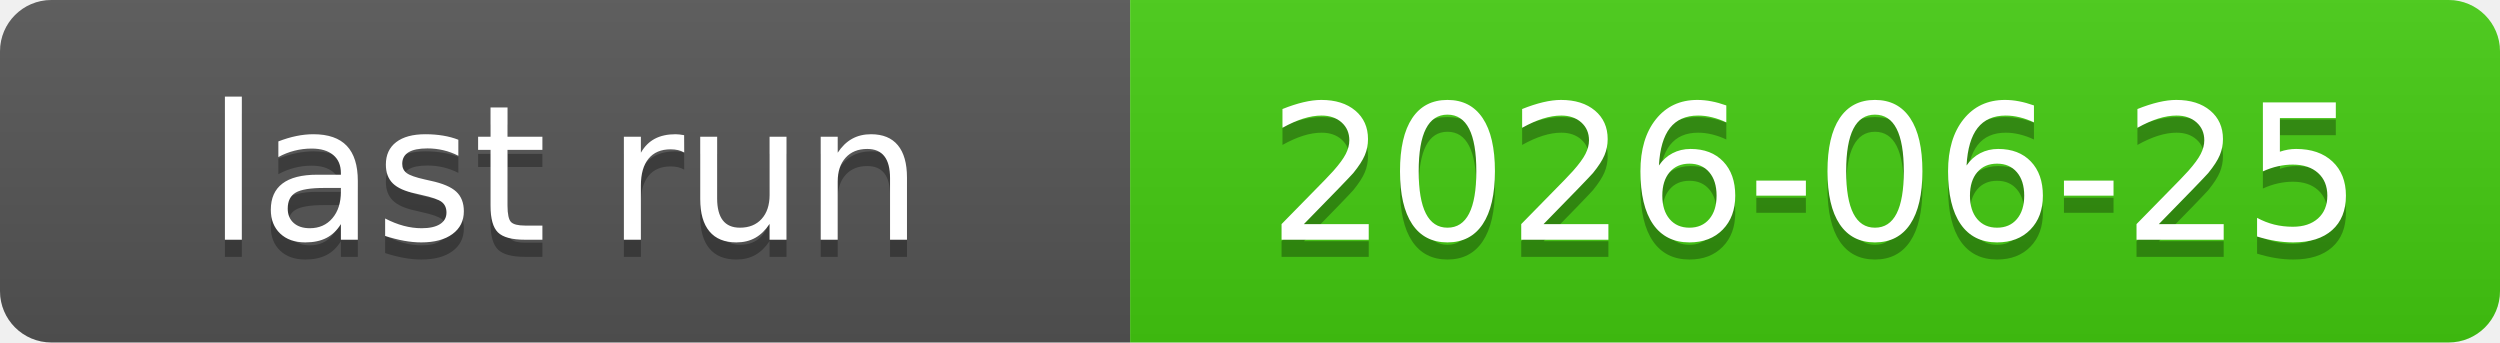
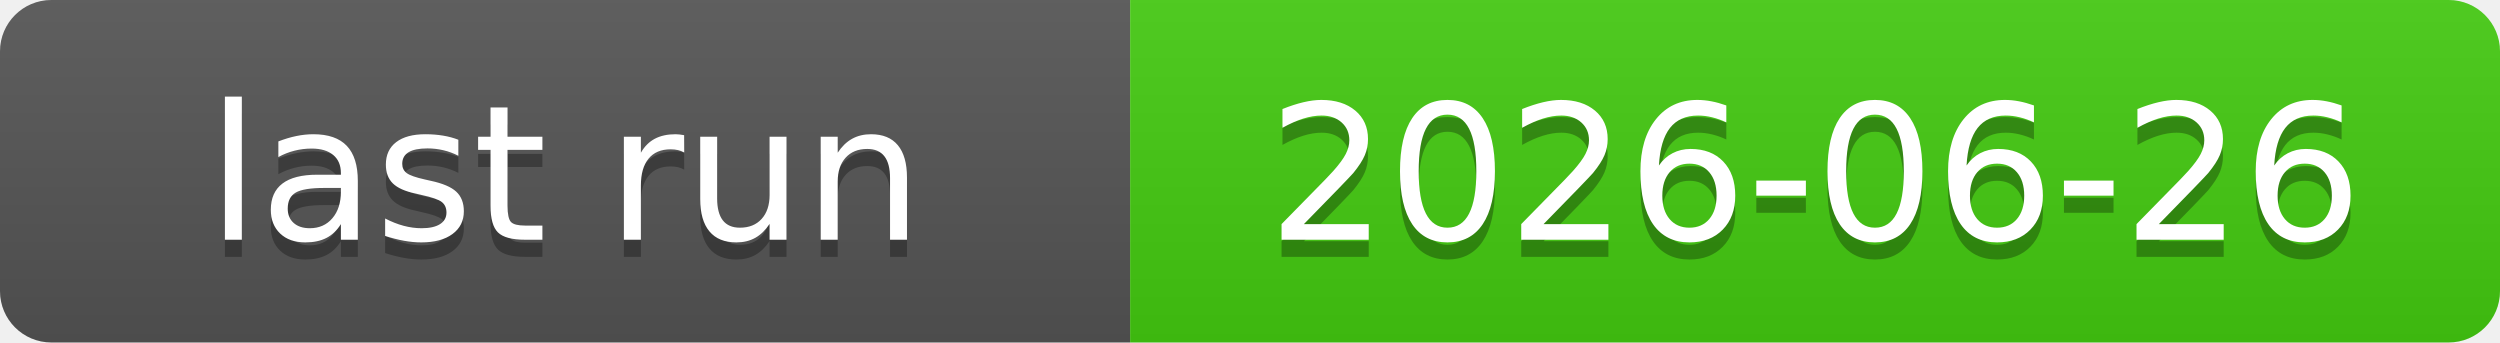
<svg xmlns="http://www.w3.org/2000/svg" xmlns:xlink="http://www.w3.org/1999/xlink" width="146" height="20" role="img">
-   <a target="_blank" xlink:href="https://github.com/symbolic-labs-pub/freedom-that-lasts/actions/runs/28150044882">
+   <a target="_blank" xlink:href="https://github.com/symbolic-labs-pub/freedom-that-lasts/actions/runs/28220254633">
    <linearGradient id="s" x2="0" y2="100%">
      <stop offset="0" stop-color="#bbb" stop-opacity=".1" />
      <stop offset="1" stop-opacity=".1" />
    </linearGradient>
    <clipPath id="r">
      <rect width="146" height="20" rx="3" fill="#fff" />
    </clipPath>
    <g clip-path="url(#r)">
      <rect width="66" height="20" fill="#555" />
      <rect x="66" width="80" height="20" fill="#4c1" />
      <rect width="146" height="20" fill="url(#s)" />
    </g>
    <g fill="#fff" text-anchor="middle" font-family="Verdana,Geneva,DejaVu Sans,sans-serif" text-rendering="geometricPrecision" font-size="110">
      <text aria-hidden="true" x="330.0" y="150" fill="#010101" fill-opacity=".3" transform="scale(.1)" textLength="560">last run</text>
      <text x="330.0" y="140" transform="scale(.1)" fill="#fff" textLength="560">last run</text>
-       <text aria-hidden="true" x="1060.0" y="150" fill="#010101" fill-opacity=".3" transform="scale(.1)" textLength="700">2026-06-25</text>
-       <text x="1060.0" y="140" transform="scale(.1)" fill="#fff" textLength="700">2026-06-25</text>
+       <text aria-hidden="true" x="1060.0" y="150" fill="#010101" fill-opacity=".3" transform="scale(.1)" textLength="700">2026-06-26</text>
+       <text x="1060.0" y="140" transform="scale(.1)" fill="#fff" textLength="700">2026-06-26</text>
    </g>
  </a>
</svg>
